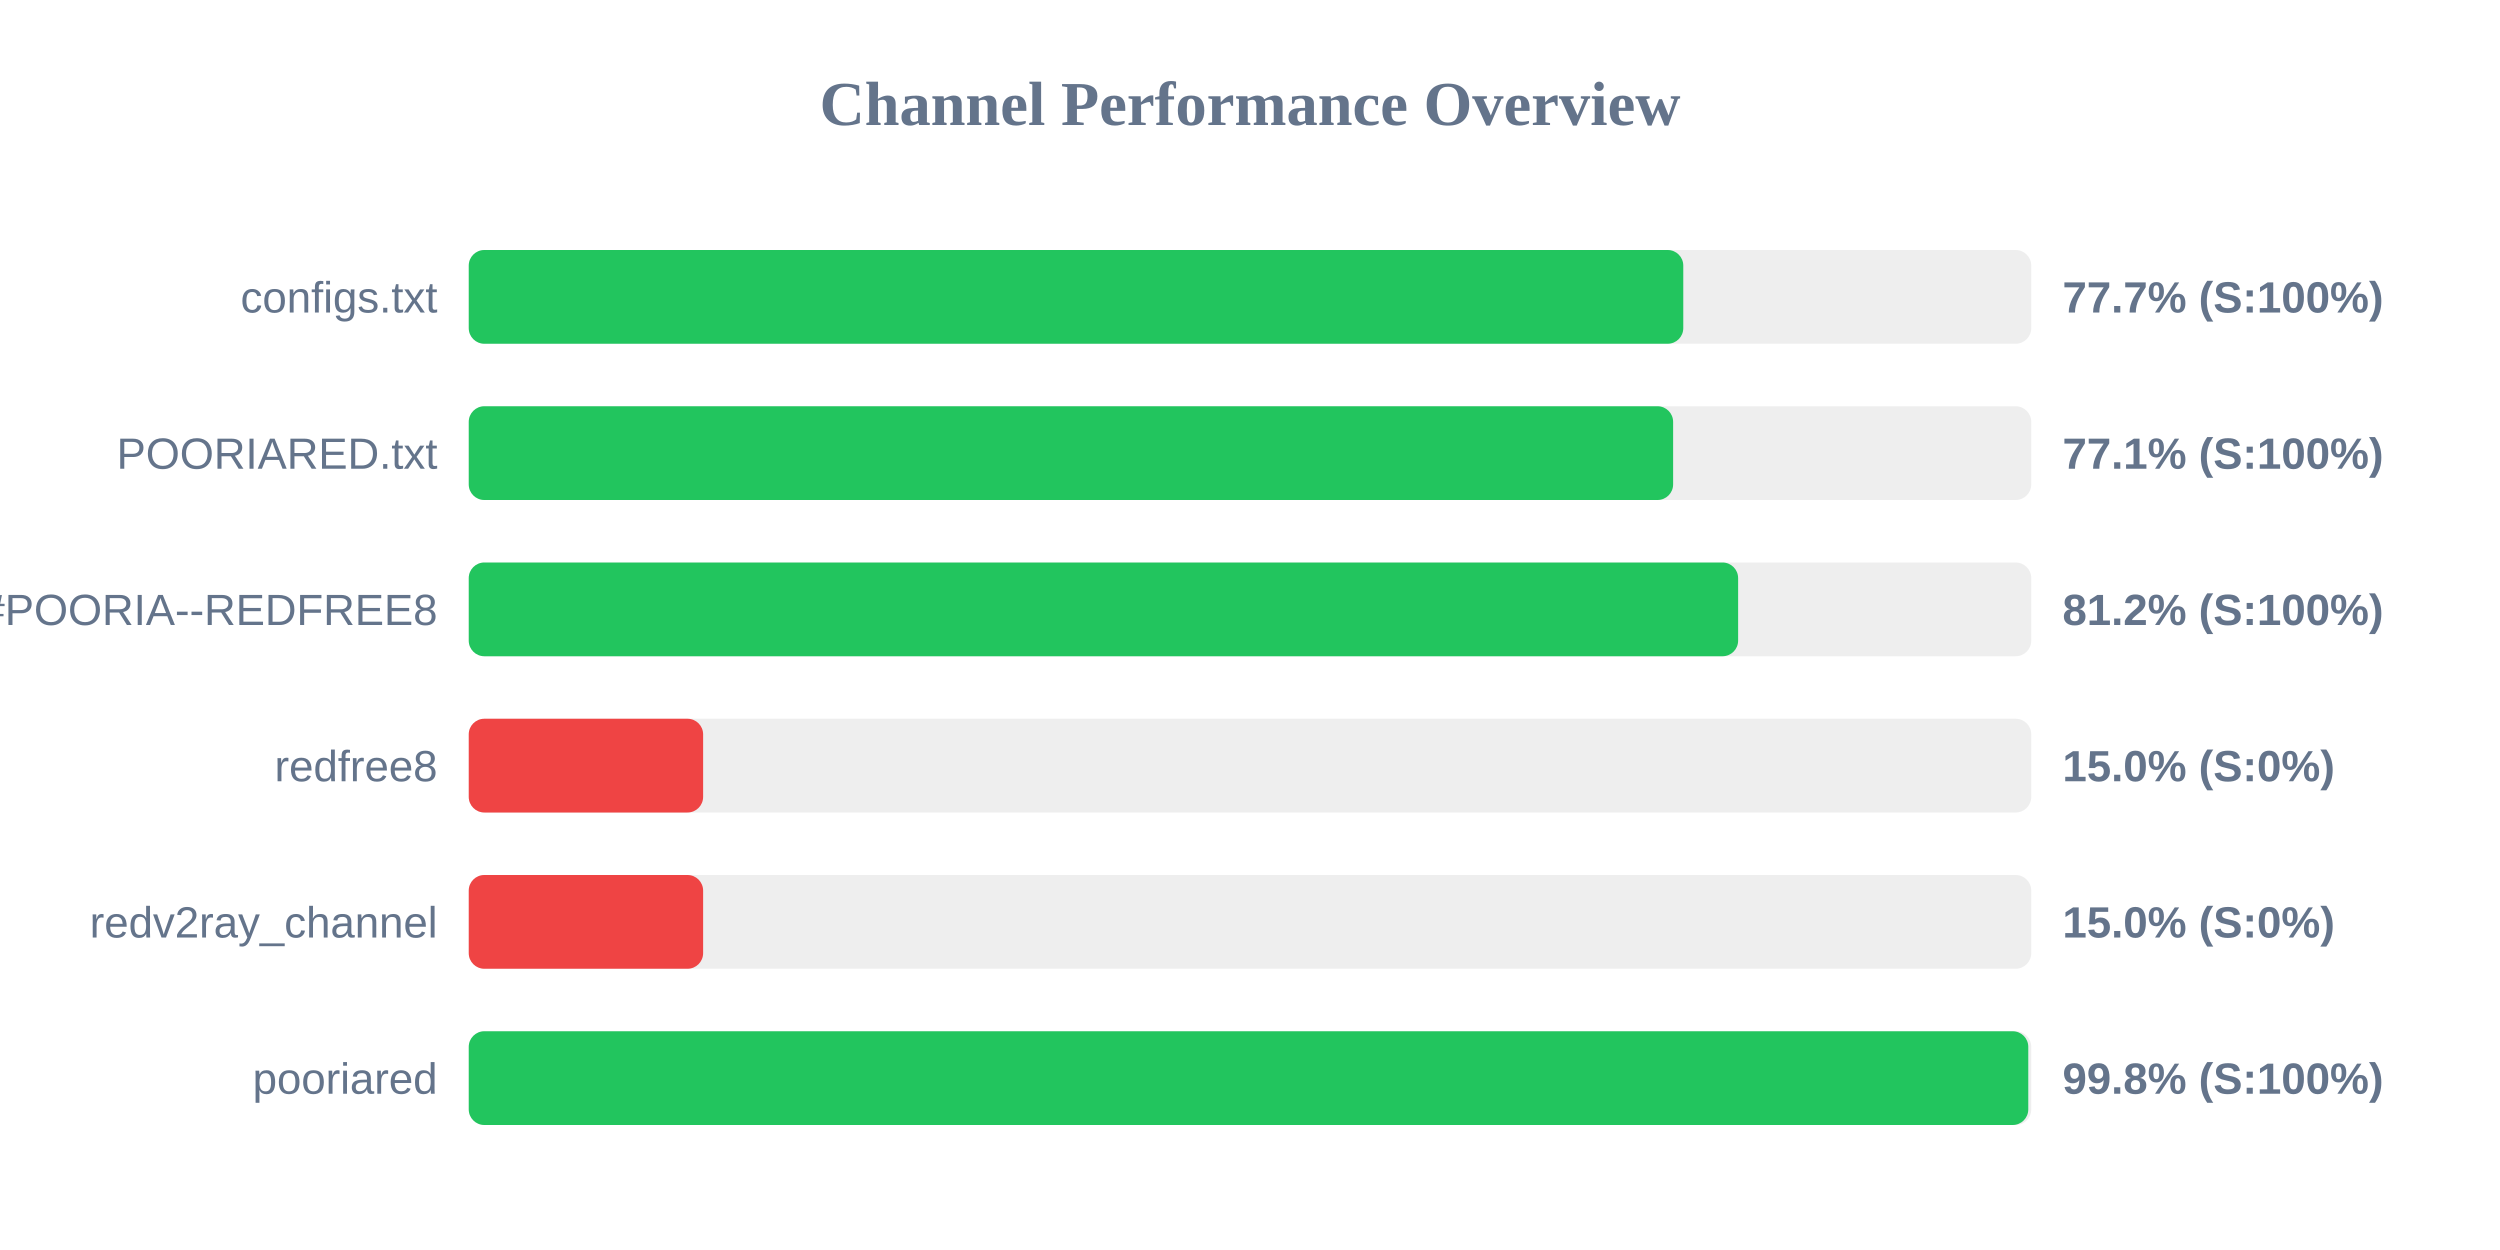
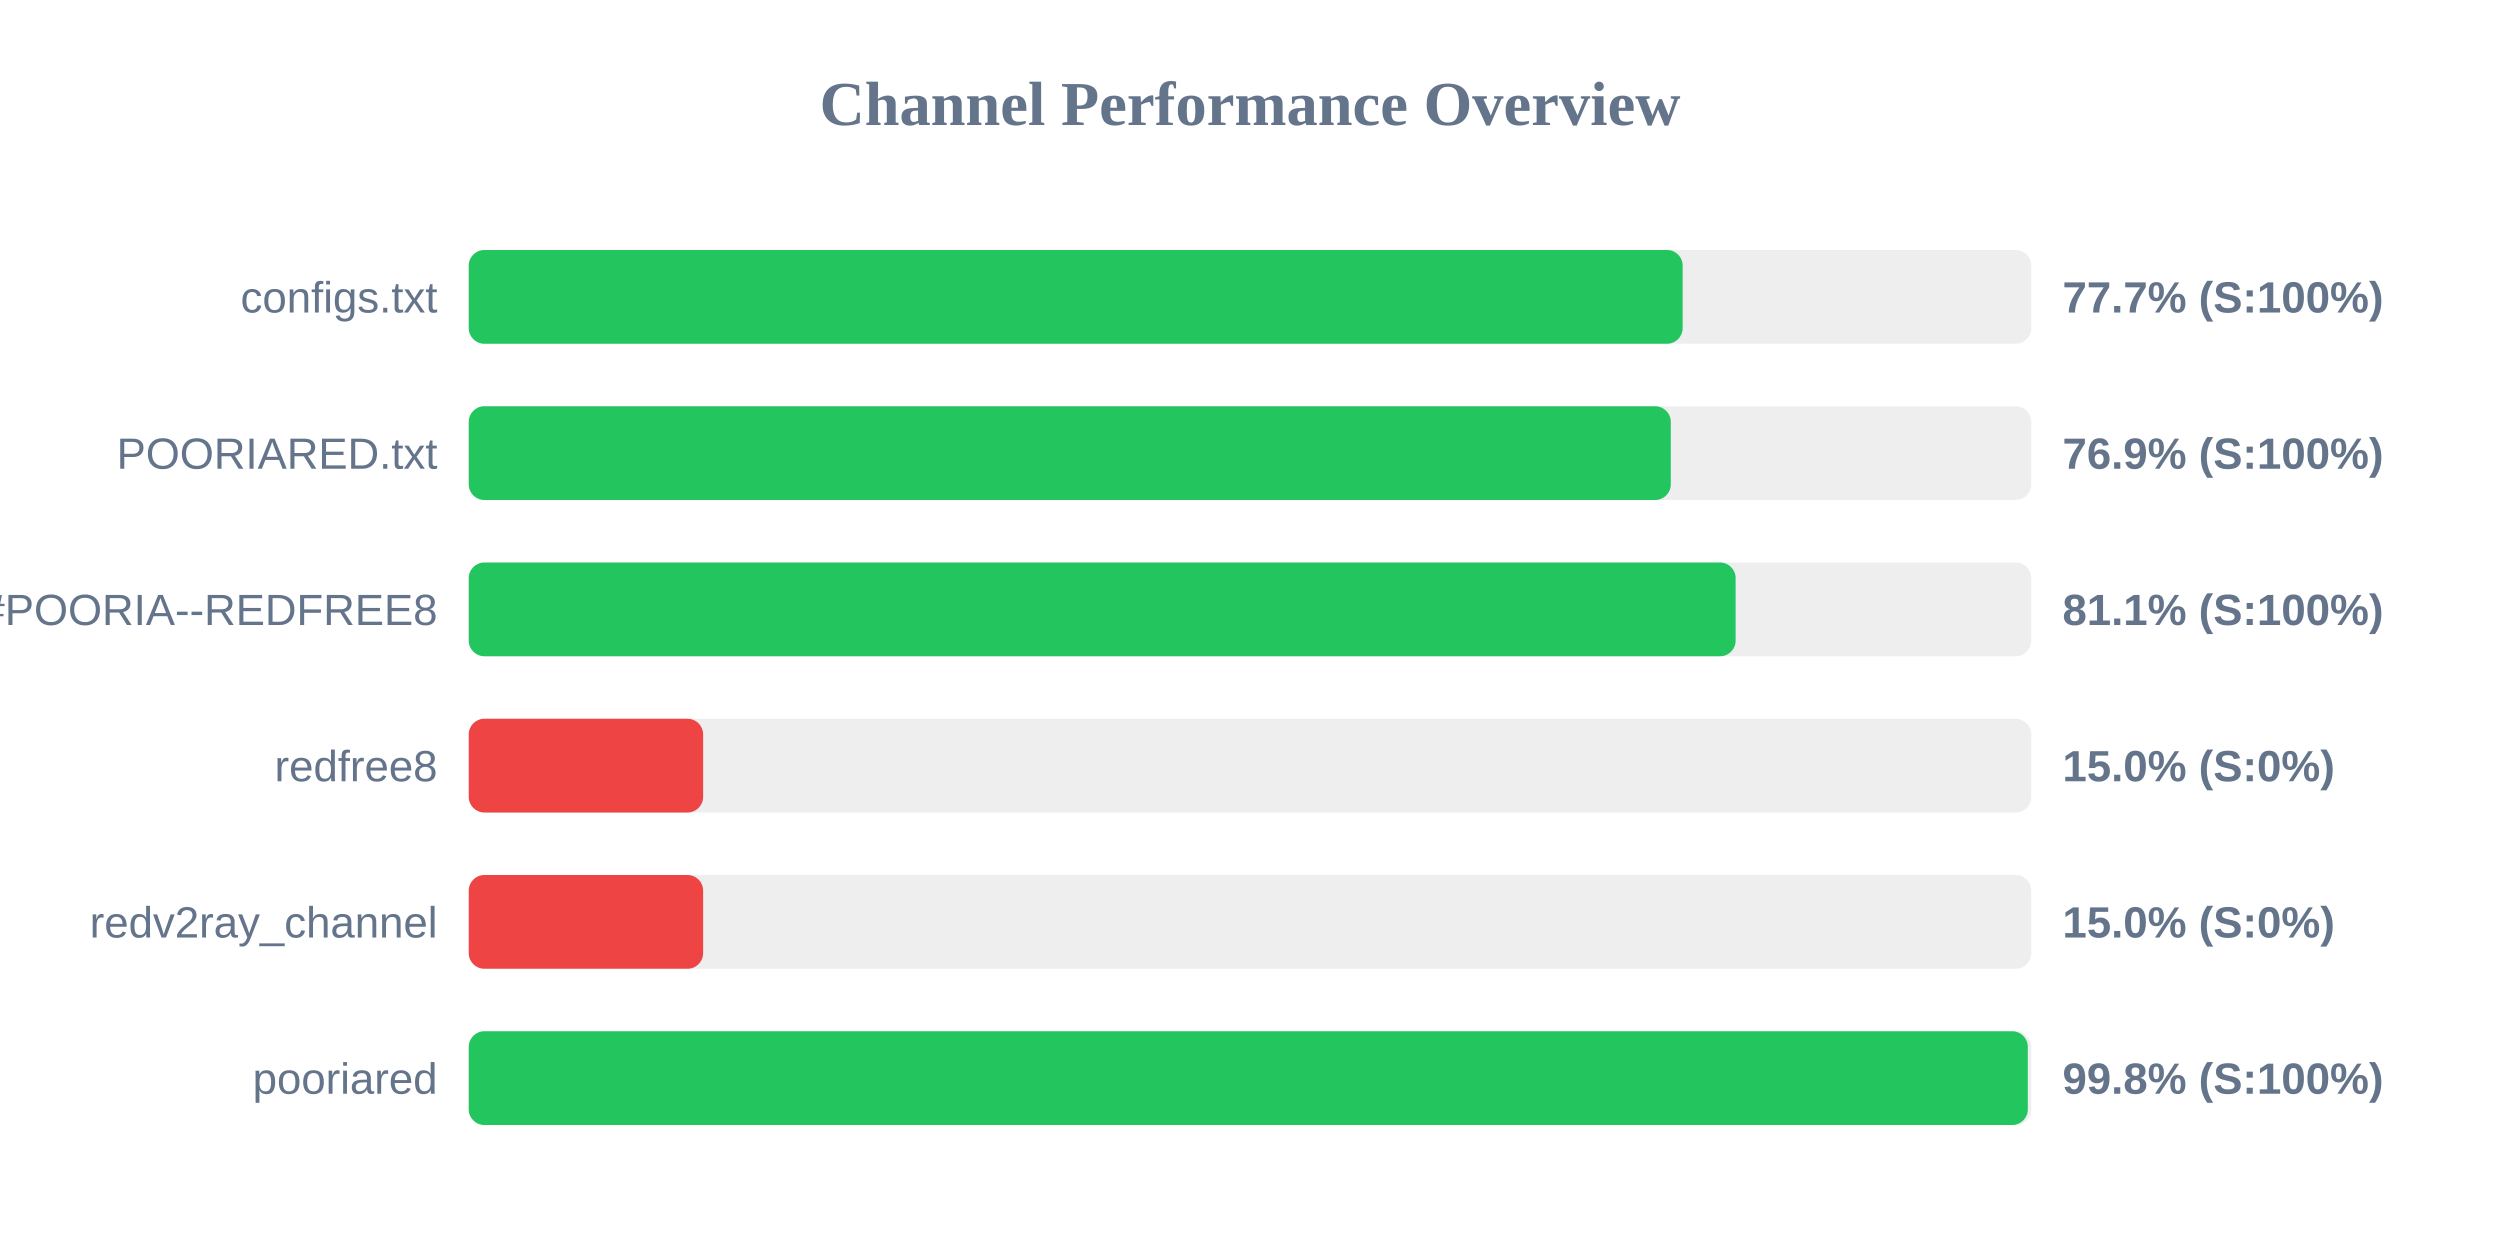
<svg xmlns="http://www.w3.org/2000/svg" width="800" height="400" version="1.1">
  <style>
        .row { font: 14px Arial; fill: #64748b; }
        .score { font: bold 14px Arial; fill: #64748b; }
    </style>
  <text x="400" y="40" text-anchor="middle" font-size="20px" font-weight="bold" fill="#64748b">Channel Performance Overview</text>
  <rect x="150" y="80" width="500" height="30" fill="#eee" rx="5" />
-   <rect x="150" y="80" width="388.65" height="30" fill="#22c55e" rx="5" />
+   <rect x="150" y="80" width="388.45" height="30" fill="#22c55e" rx="5" />
  <text x="140" y="100" text-anchor="end" class="row">configs.txt</text>
  <text x="660" y="100" text-anchor="start" class="score">77.7% (S:100%)</text>
  <rect x="150" y="130" width="500" height="30" fill="#eee" rx="5" />
-   <rect x="150" y="130" width="385.4" height="30" fill="#22c55e" rx="5" />
+   <rect x="150" y="130" width="384.65" height="30" fill="#22c55e" rx="5" />
  <text x="140" y="150" text-anchor="end" class="row">POORIARED.txt</text>
-   <text x="660" y="150" text-anchor="start" class="score">77.1% (S:100%)</text>
+   <text x="660" y="150" text-anchor="start" class="score">76.9% (S:100%)</text>
  <rect x="150" y="180" width="500" height="30" fill="#eee" rx="5" />
-   <rect x="150" y="180" width="406.2" height="30" fill="#22c55e" rx="5" />
+   <rect x="150" y="180" width="405.4" height="30" fill="#22c55e" rx="5" />
  <text x="140" y="200" text-anchor="end" class="row">POORIA--REDFREE8.txt#POORIA--REDFREE8</text>
-   <text x="660" y="200" text-anchor="start" class="score">81.2% (S:100%)</text>
+   <text x="660" y="200" text-anchor="start" class="score">81.1% (S:100%)</text>
  <rect x="150" y="230" width="500" height="30" fill="#eee" rx="5" />
  <rect x="150" y="230" width="75.0" height="30" fill="#ef4444" rx="5" />
  <text x="140" y="250" text-anchor="end" class="row">redfree8</text>
  <text x="660" y="250" text-anchor="start" class="score">15.0% (S:0%)</text>
  <rect x="150" y="280" width="500" height="30" fill="#eee" rx="5" />
  <rect x="150" y="280" width="75.0" height="30" fill="#ef4444" rx="5" />
  <text x="140" y="300" text-anchor="end" class="row">redv2ray_channel</text>
  <text x="660" y="300" text-anchor="start" class="score">15.0% (S:0%)</text>
  <rect x="150" y="330" width="500" height="30" fill="#eee" rx="5" />
-   <rect x="150" y="330" width="499.05" height="30" fill="#22c55e" rx="5" />
+   <rect x="150" y="330" width="498.9" height="30" fill="#22c55e" rx="5" />
  <text x="140" y="350" text-anchor="end" class="row">pooriared</text>
  <text x="660" y="350" text-anchor="start" class="score">99.8% (S:100%)</text>
</svg>
